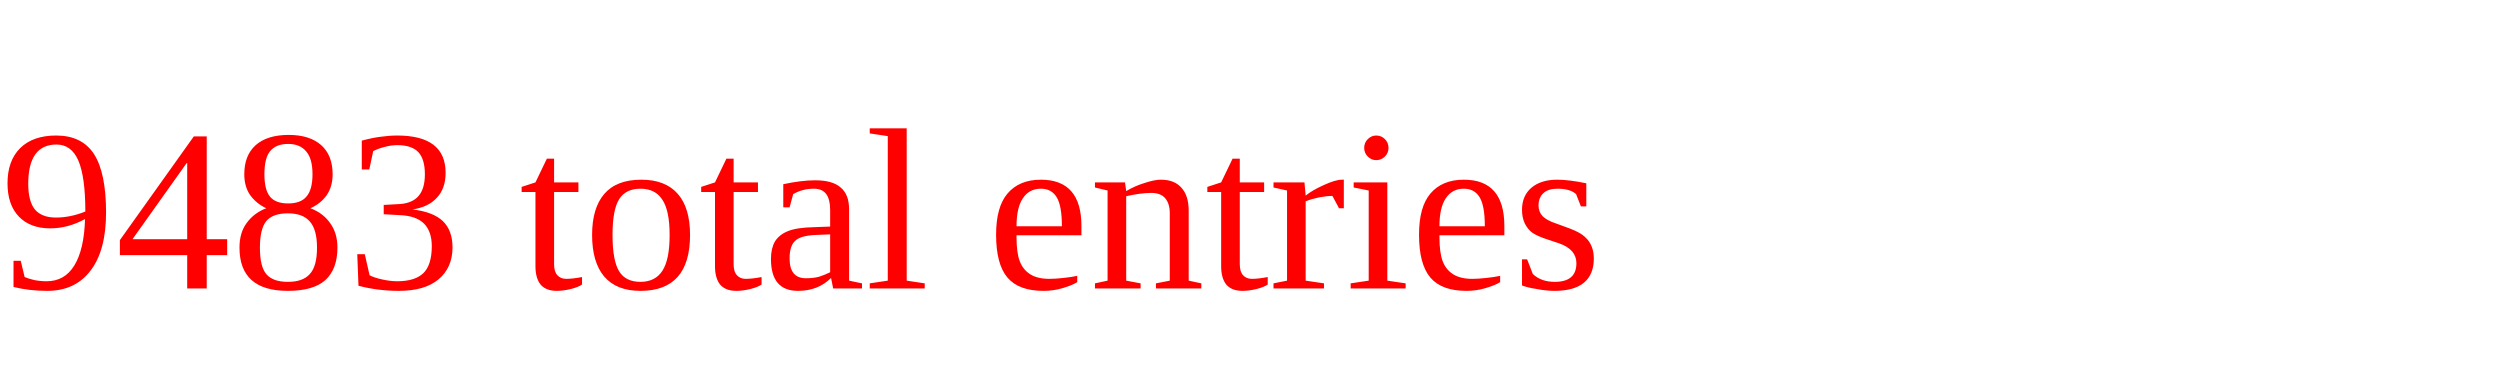
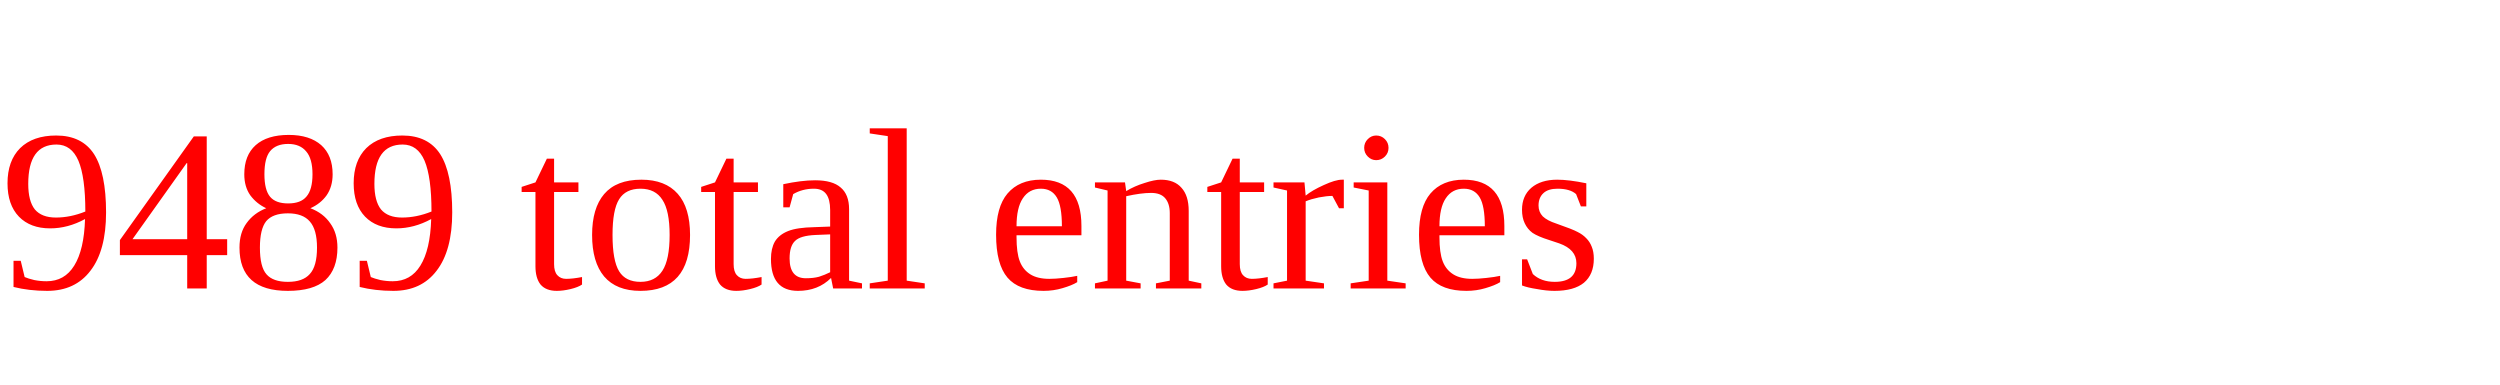
<svg xmlns="http://www.w3.org/2000/svg" height="20" width="130" version="1.1">
-   <text x="0" y="15" fill="red">9483 total entries</text>
+   <text x="0" y="15" fill="red">9489 total entries</text>
</svg>
